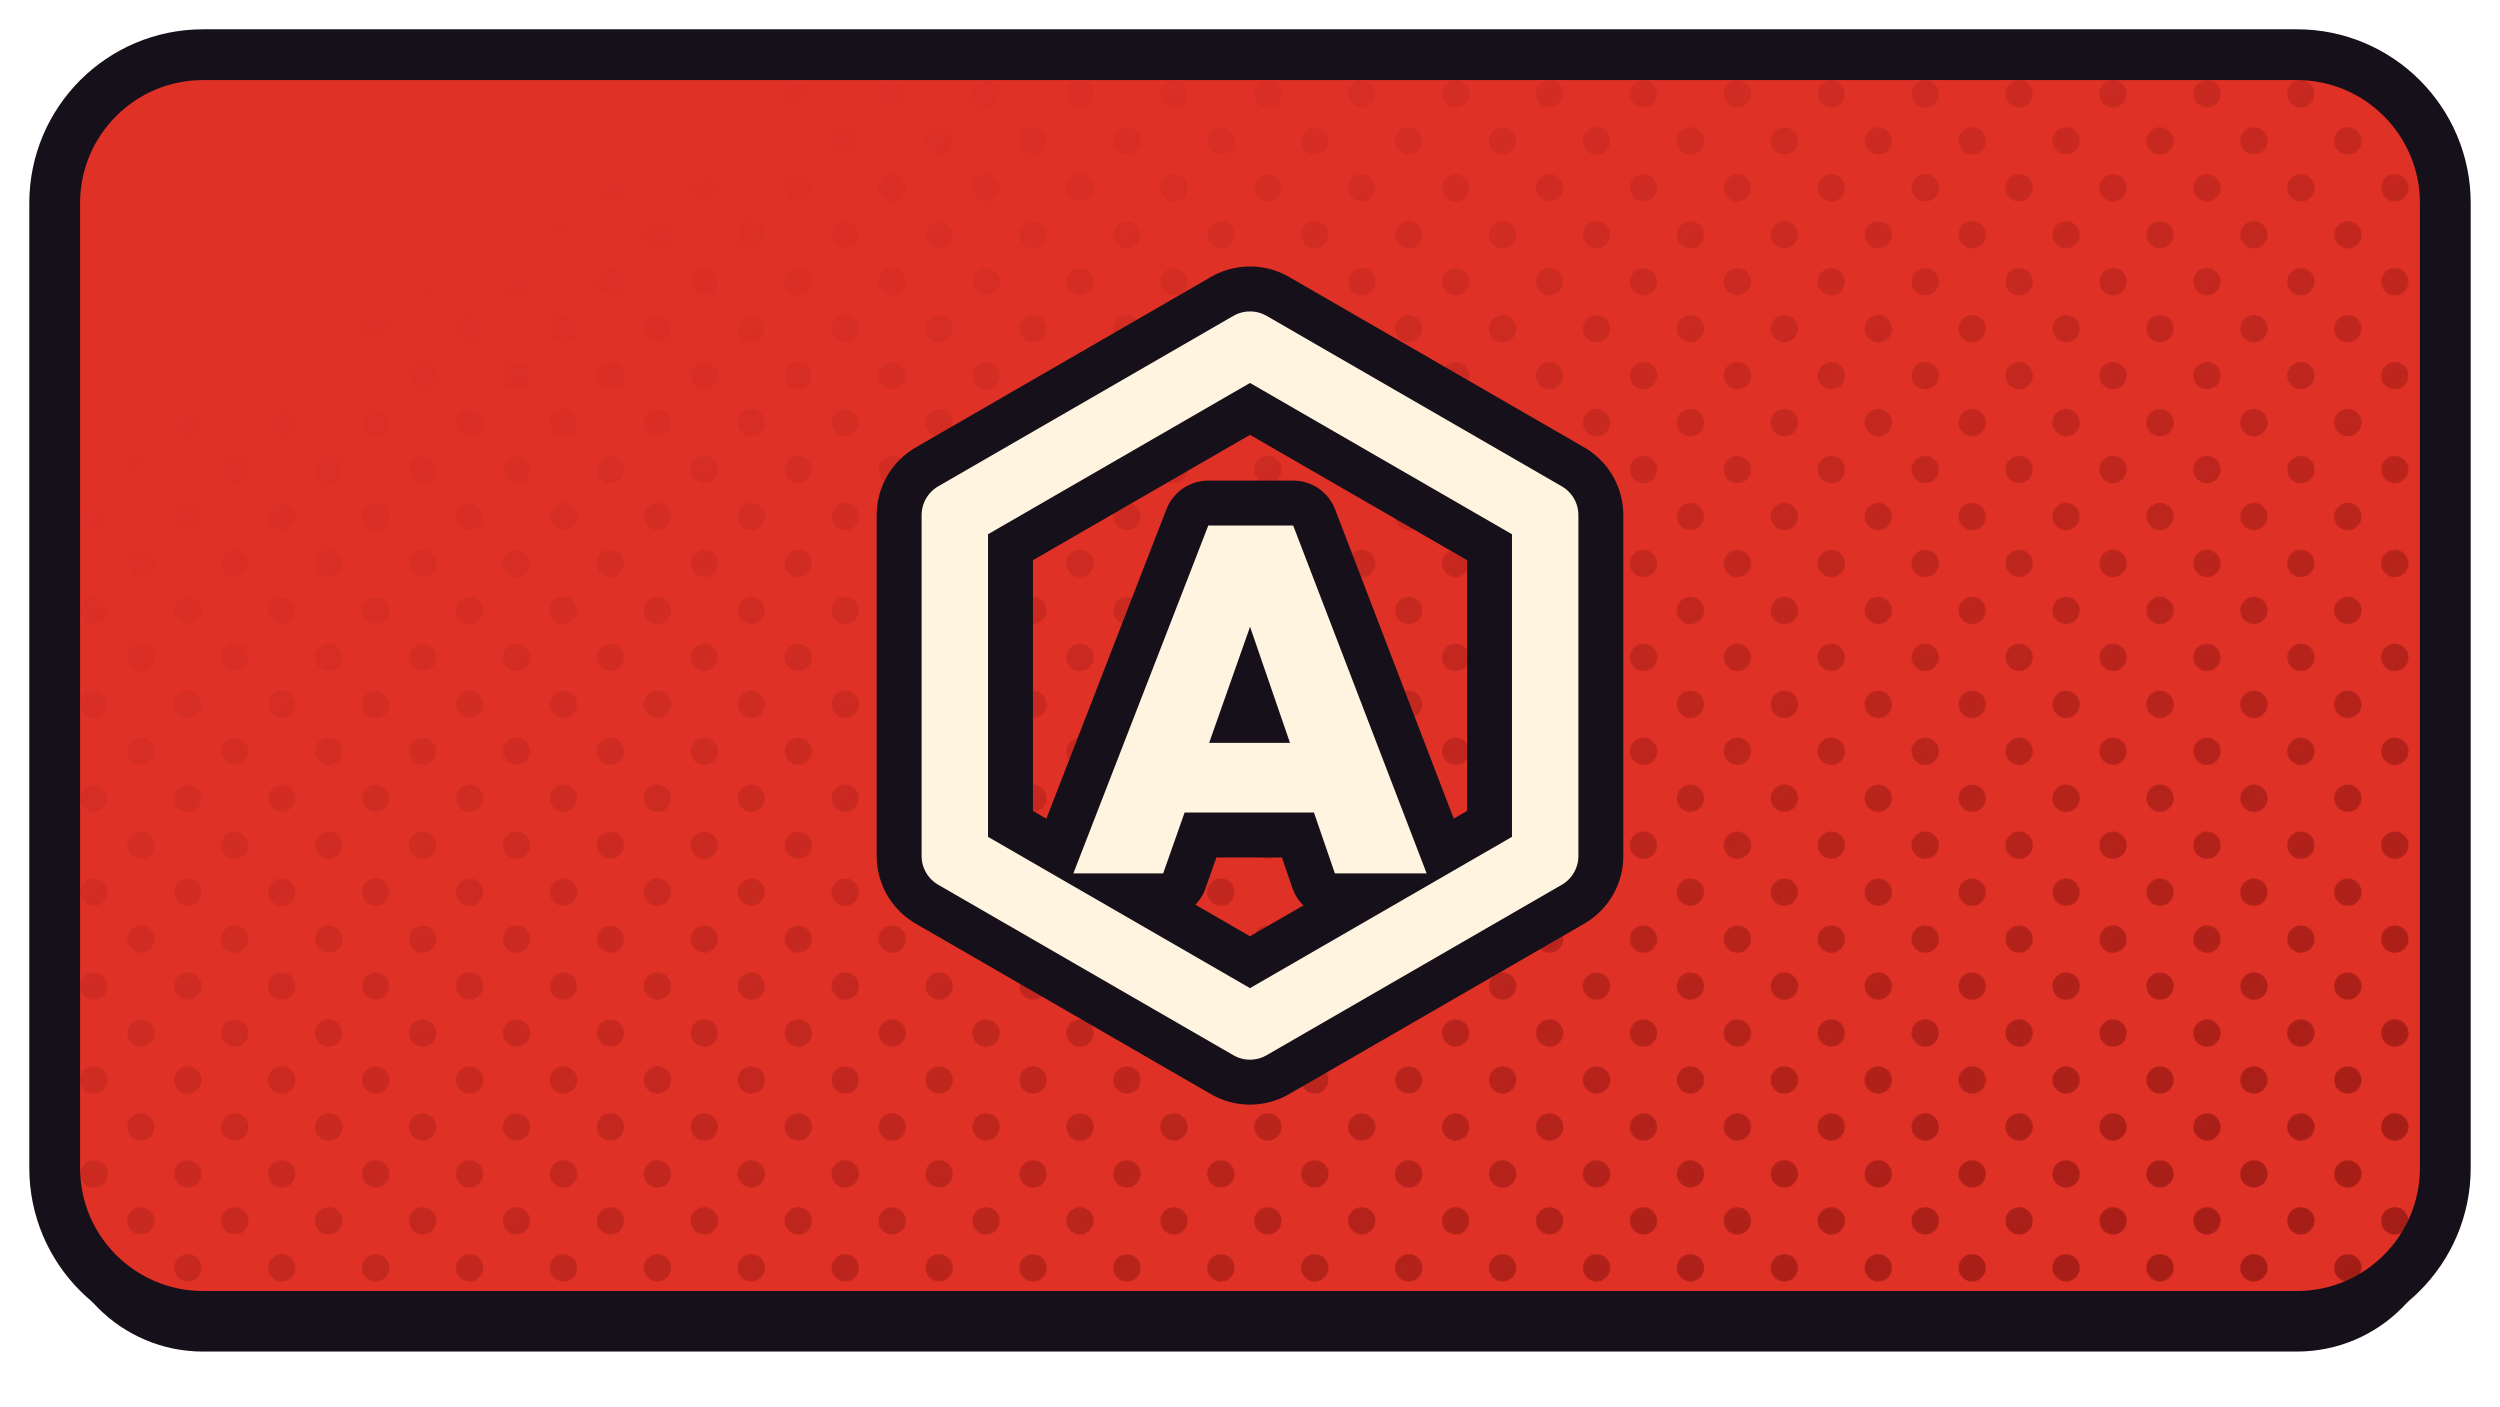
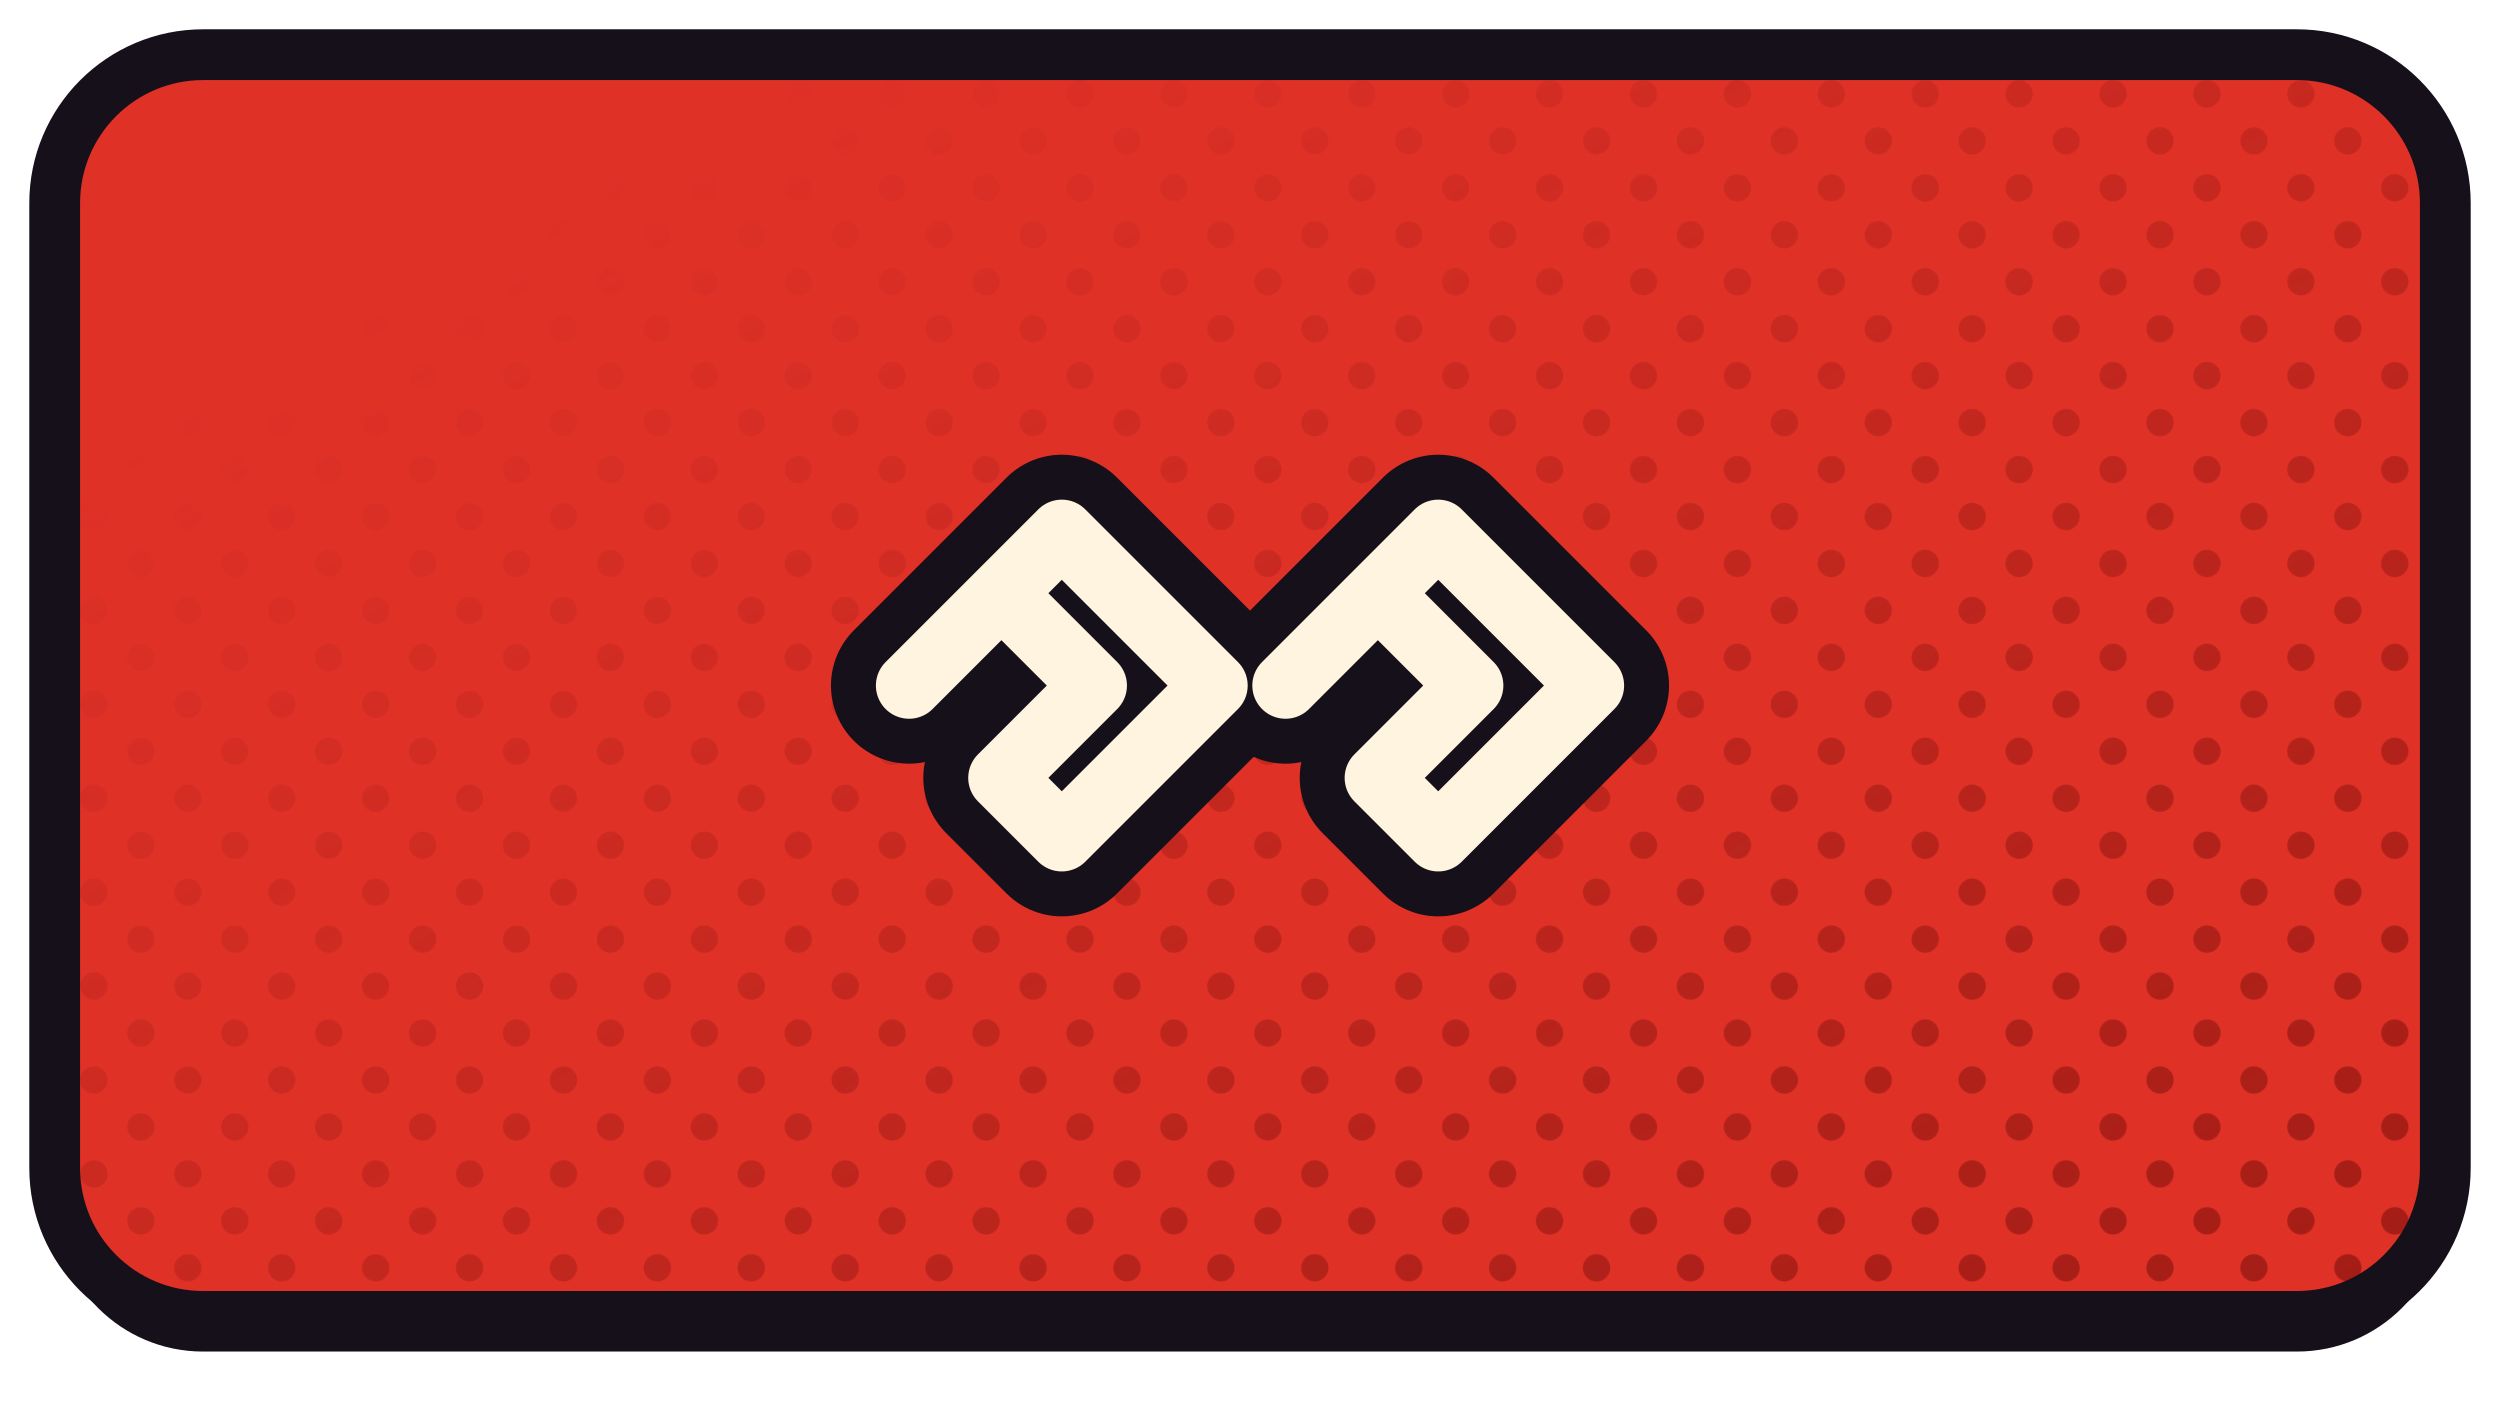
<svg xmlns="http://www.w3.org/2000/svg" xmlns:xlink="http://www.w3.org/1999/xlink" width="1280" height="720" viewBox="0 0 1280 720">
  <defs>
    <path id="fanydeskandroid" d="M 104 28 H 1176 A 76 76 0 0 1 1252 104 V 598 A 76 76 0 0 1 1176 674 H 104 A 76 76 0 0 1 28 598 V 104 A 76 76 0 0 1 104 28 Z" />
    <clipPath id="cpanydeskandroid">
      <use href="#fanydeskandroid" xlink:href="#fanydeskandroid" />
    </clipPath>
    <pattern id="htanydeskandroid" width="34.0" height="34.0" patternUnits="userSpaceOnUse" patternTransform="rotate(45)">
      <circle cx="17.00" cy="17.00" r="7.0" fill="#9D1B14" />
    </pattern>
    <linearGradient id="hganydeskandroid" x1="0" y1="0" x2="1" y2="1">
      <stop offset="0.18" stop-color="#000000" />
      <stop offset="0.62" stop-color="#8A8A8A" />
      <stop offset="1" stop-color="#FFFFFF" />
    </linearGradient>
    <mask id="hmanydeskandroid">
      <rect x="0" y="0" width="1280" height="720" fill="url(#hganydeskandroid)" />
    </mask>
  </defs>
  <use href="#fanydeskandroid" xlink:href="#fanydeskandroid" fill="#151019" transform="translate(0,18)" />
  <use href="#fanydeskandroid" xlink:href="#fanydeskandroid" fill="#E03127" />
  <g clip-path="url(#cpanydeskandroid)">
    <rect width="1280" height="720" fill="url(#htanydeskandroid)" mask="url(#hmanydeskandroid)" />
  </g>
  <use href="#fanydeskandroid" xlink:href="#fanydeskandroid" fill="none" stroke="#151019" stroke-width="26" stroke-linejoin="round" />
  <g transform="translate(640.0,351.0)">
-     <g transform="scale(0.89059) translate(-256.00,-256.00)">
-       <polygon points="256.0,60.0 425.7,158.0 425.7,354.0 256.0,452.0 86.3,354.0 86.3,158.0" fill="none" stroke="#151019" stroke-width="89.83" stroke-linecap="round" stroke-linejoin="round" />
-       <path d="M154.449 364.0 232.023 164.0H280.824L357.551 364.0H304.801L246.973 195.876H265.309L206.071 364.0ZM201.557 329.021V288.965H311.853V329.021Z" fill="#151019" stroke="#151019" stroke-width="51.65" stroke-linecap="round" stroke-linejoin="round" />
-       <polygon points="256.0,60.0 425.7,158.0 425.7,354.0 256.0,452.0 86.3,354.0 86.3,158.0" fill="none" stroke="#FFF4E0" stroke-width="38.18" stroke-linecap="round" stroke-linejoin="round" />
-       <path d="M154.449 364.0 232.023 164.0H280.824L357.551 364.0H304.801L246.973 195.876H265.309L206.071 364.0ZM201.557 329.021V288.965H311.853V329.021Z" fill="#FFF4E0" stroke="none" />
+     <g transform="scale(0.90909) translate(-256.00,-256.00)">
+       <path d="M 64 256 L 150 170 L 236 256 L 150 342 L 116 308 L 168 256 L 116 204 Z" fill="none" stroke="#151019" stroke-width="88.00" stroke-linecap="round" stroke-linejoin="round" />
+       <path d="M 276 256 L 362 170 L 448 256 L 362 342 L 328 308 L 380 256 L 328 204 Z" fill="none" stroke="#151019" stroke-width="88.00" stroke-linecap="round" stroke-linejoin="round" />
+       <path d="M 64 256 L 150 170 L 236 256 L 150 342 L 116 308 L 168 256 L 116 204 Z" fill="none" stroke="#FFF4E0" stroke-width="37.40" stroke-linecap="round" stroke-linejoin="round" />
+       <path d="M 276 256 L 362 170 L 448 256 L 362 342 L 328 308 L 380 256 L 328 204 Z" fill="none" stroke="#FFF4E0" stroke-width="37.40" stroke-linecap="round" stroke-linejoin="round" />
    </g>
  </g>
</svg>
